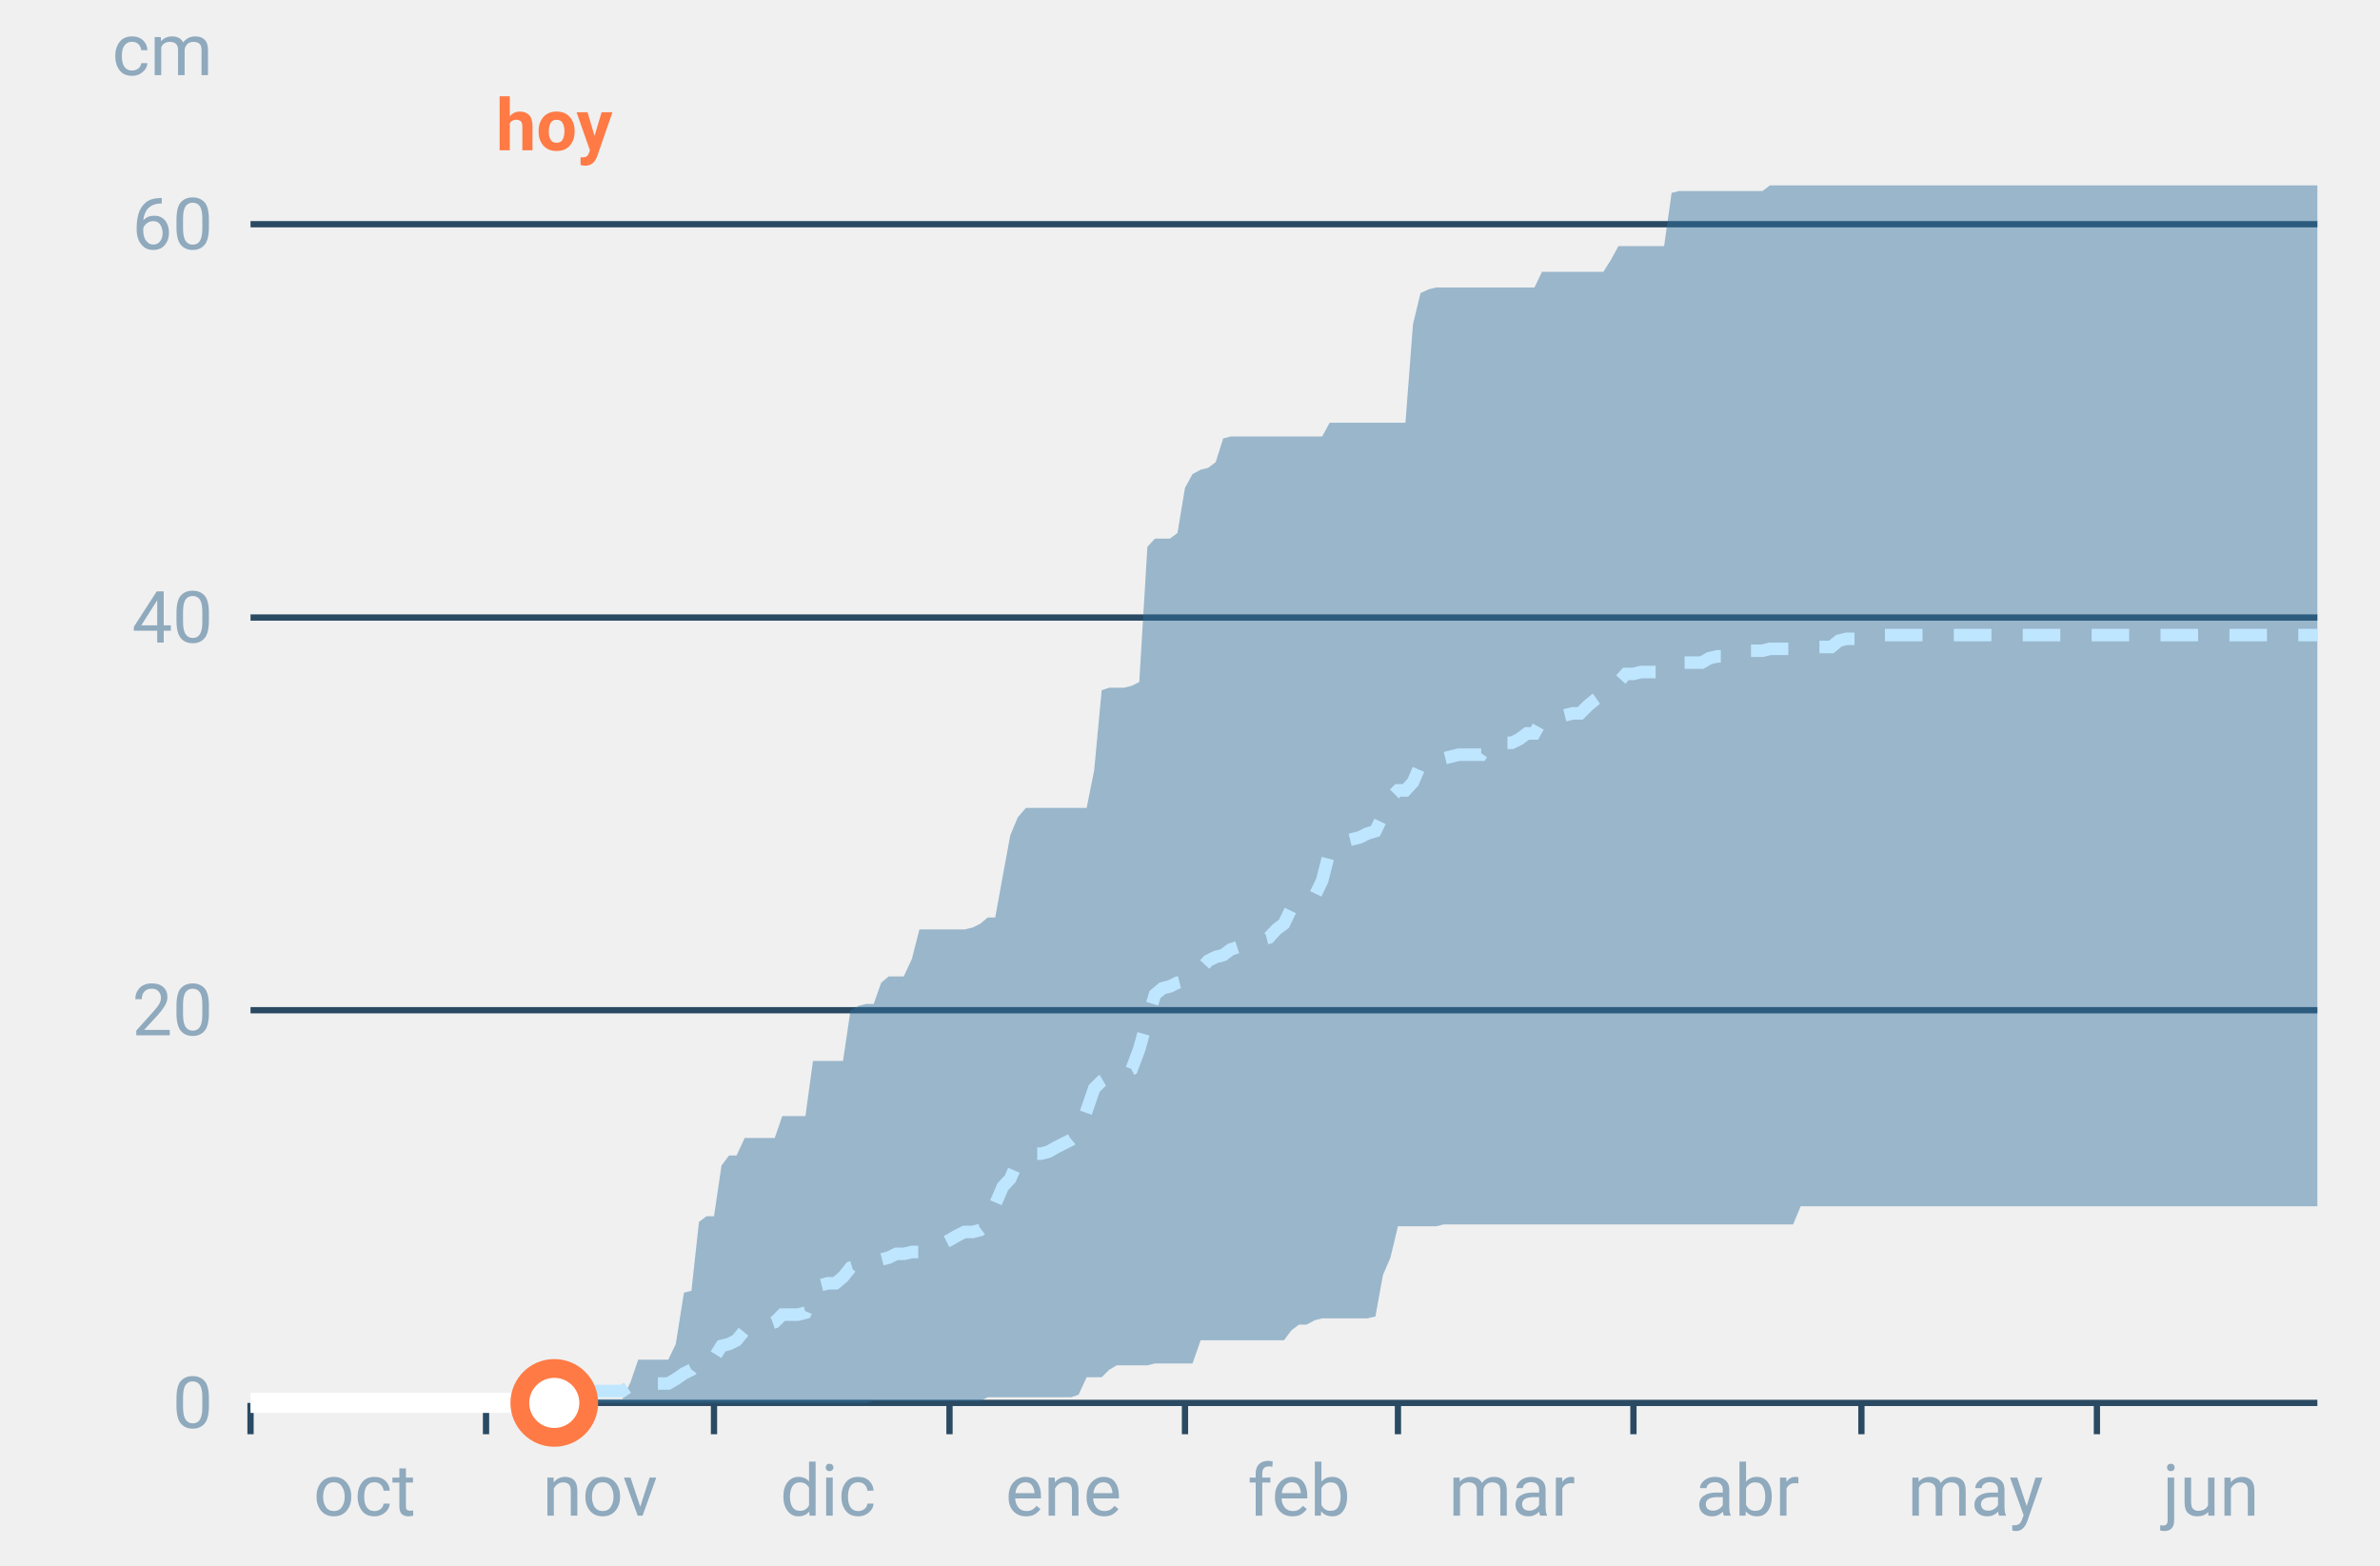
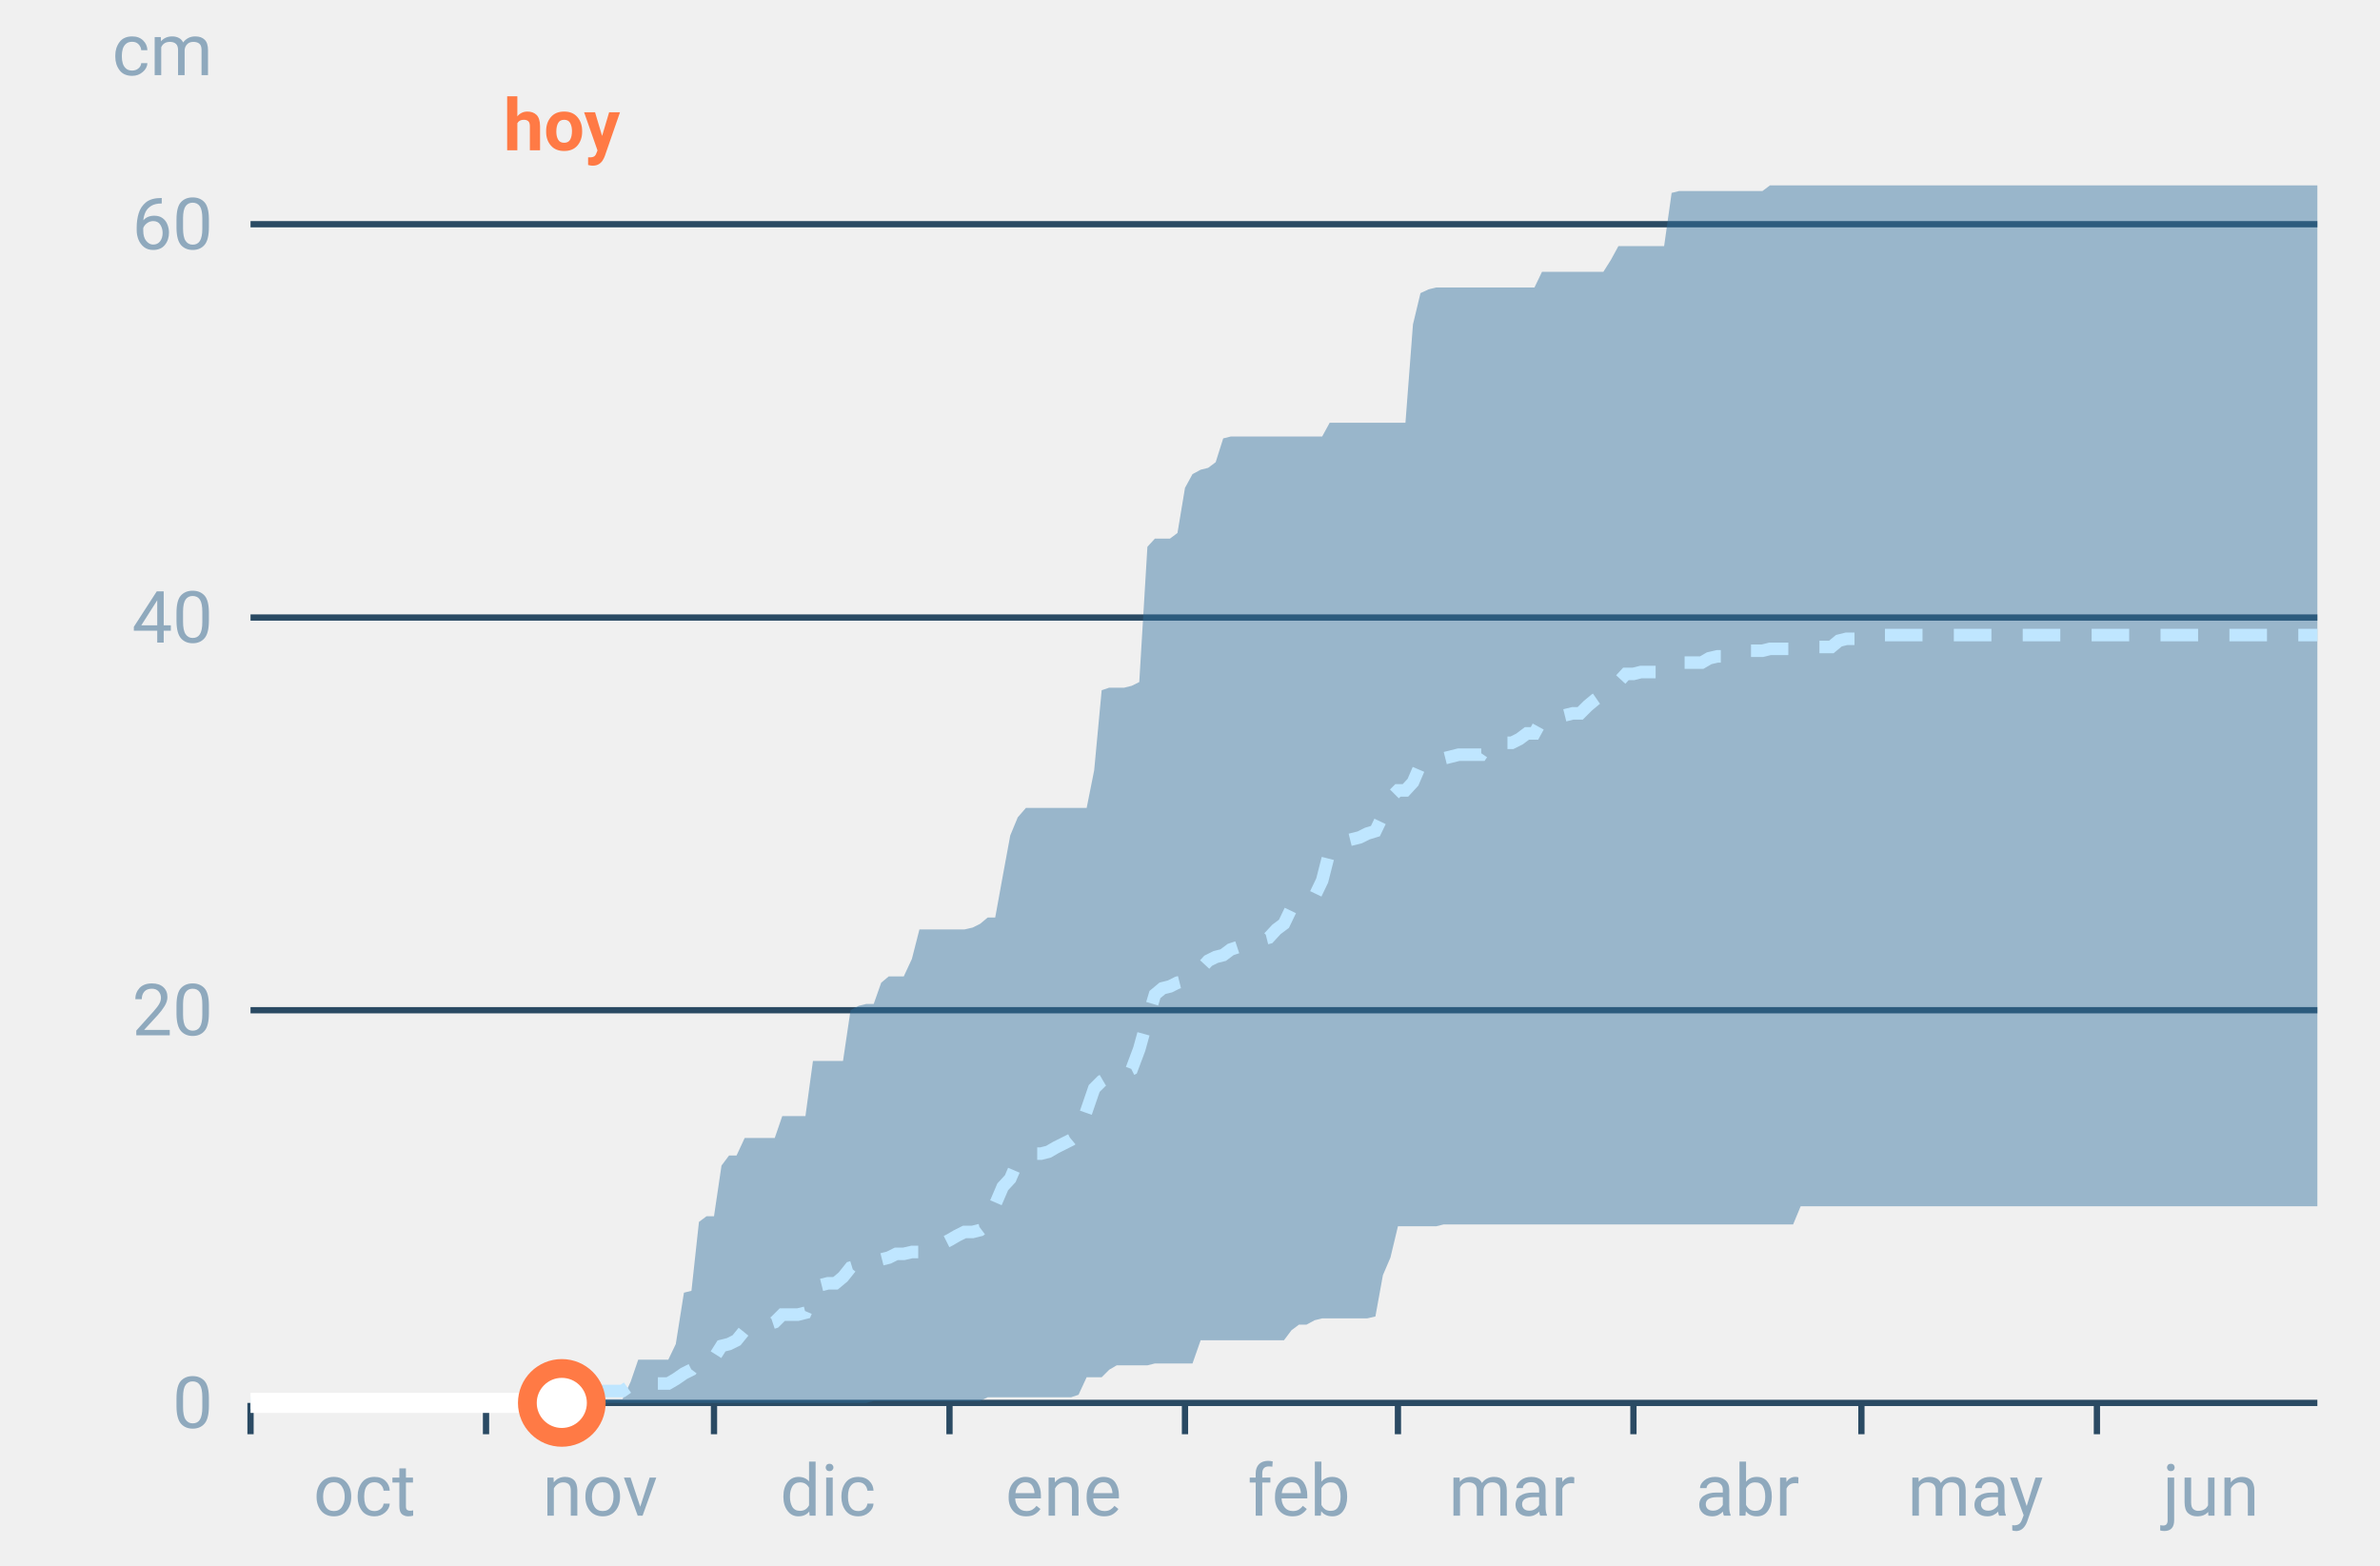
<svg xmlns="http://www.w3.org/2000/svg" font-family="-apple-system,BlinkMacSystemFont,Segoe UI,Roboto,Helvetica,Arial,sans-serif" viewBox="0 0 380 250" role="img" aria-labelledby="cgnv-ac-m" class="cgnv-svg">
  <line x1="40" x2="370" y1="224.0" y2="224.0" stroke="#2a4a63" />
  <text x="34" y="228.0" font-size="11.5" text-anchor="end" fill="#8fa9bd">0</text>
  <line x1="40" x2="370" y1="161.3" y2="161.3" stroke="#2a4a63" />
  <text x="34" y="165.3" font-size="11.5" text-anchor="end" fill="#8fa9bd">20</text>
  <line x1="40" x2="370" y1="98.6" y2="98.6" stroke="#2a4a63" />
  <text x="34" y="102.6" font-size="11.5" text-anchor="end" fill="#8fa9bd">40</text>
  <line x1="40" x2="370" y1="35.8" y2="35.8" stroke="#2a4a63" />
  <text x="34" y="39.8" font-size="11.5" text-anchor="end" fill="#8fa9bd">60</text>
  <text x="34" y="12" font-size="11.5" text-anchor="end" fill="#8fa9bd">cm</text>
  <line x1="40.0" x2="40.0" y1="224" y2="229" stroke="#2a4a63" />
  <text x="58.2" y="242" font-size="11.5" text-anchor="middle" fill="#8fa9bd">oct</text>
  <line x1="77.6" x2="77.6" y1="224" y2="229" stroke="#2a4a63" />
  <text x="95.8" y="242" font-size="11.5" text-anchor="middle" fill="#8fa9bd">nov</text>
  <line x1="114.0" x2="114.0" y1="224" y2="229" stroke="#2a4a63" />
  <text x="132.2" y="242" font-size="11.5" text-anchor="middle" fill="#8fa9bd">dic</text>
  <line x1="151.6" x2="151.6" y1="224" y2="229" stroke="#2a4a63" />
  <text x="169.8" y="242" font-size="11.5" text-anchor="middle" fill="#8fa9bd">ene</text>
  <line x1="189.2" x2="189.2" y1="224" y2="229" stroke="#2a4a63" />
  <text x="207.4" y="242" font-size="11.5" text-anchor="middle" fill="#8fa9bd">feb</text>
  <line x1="223.2" x2="223.2" y1="224" y2="229" stroke="#2a4a63" />
  <text x="241.4" y="242" font-size="11.5" text-anchor="middle" fill="#8fa9bd">mar</text>
  <line x1="260.8" x2="260.8" y1="224" y2="229" stroke="#2a4a63" />
  <text x="279.0" y="242" font-size="11.5" text-anchor="middle" fill="#8fa9bd">abr</text>
  <line x1="297.2" x2="297.2" y1="224" y2="229" stroke="#2a4a63" />
  <text x="315.4" y="242" font-size="11.5" text-anchor="middle" fill="#8fa9bd">may</text>
  <line x1="334.8" x2="334.8" y1="224" y2="229" stroke="#2a4a63" />
  <text x="353.0" y="242" font-size="11.5" text-anchor="middle" fill="#8fa9bd">jun</text>
  <polygon points="40.0,224.0 41.2,224.0 42.4,224.0 43.6,224.0 44.9,224.0 46.1,224.0 47.3,224.0 48.5,224.0 49.7,224.0 50.9,224.0 52.1,224.0 53.3,224.0 54.6,224.0 55.8,224.0 57.0,224.0 58.2,224.0 59.4,224.0 60.6,224.0 61.8,224.0 63.1,224.0 64.3,224.0 65.5,224.0 66.7,224.0 67.9,224.0 69.1,224.0 70.3,224.0 71.5,224.0 72.8,224.0 74.0,224.0 75.2,224.0 76.4,224.0 77.6,224.0 78.8,224.0 80.0,224.0 81.2,224.0 82.5,224.0 83.7,224.0 84.9,224.0 86.1,224.0 87.3,224.0 88.5,224.0 89.7,223.7 91.0,223.7 92.2,223.7 93.4,223.4 94.6,223.4 95.8,223.4 97.0,223.4 98.2,223.4 99.4,223.4 100.7,220.6 101.9,217.1 103.1,217.1 104.3,217.1 105.5,217.1 106.7,217.1 107.9,214.6 109.2,206.4 110.4,206.1 111.6,195.1 112.8,194.2 114.0,194.2 115.2,186.1 116.4,184.5 117.6,184.5 118.9,181.7 120.1,181.7 121.3,181.7 122.5,181.7 123.7,181.7 124.9,178.2 126.1,178.2 127.4,178.2 128.6,178.2 129.8,169.4 131.0,169.4 132.2,169.4 133.4,169.4 134.6,169.4 135.8,161.3 137.1,160.6 138.3,160.3 139.5,160.3 140.7,156.9 141.9,155.9 143.1,155.9 144.3,155.9 145.6,153.1 146.8,148.4 148.0,148.4 149.2,148.4 150.4,148.4 151.6,148.4 152.8,148.4 154.0,148.4 155.3,148.1 156.5,147.5 157.7,146.5 158.9,146.5 160.1,139.9 161.3,133.4 162.5,130.5 163.8,129.0 165.0,129.0 166.2,129.0 167.4,129.0 168.6,129.0 169.8,129.0 171.0,129.0 172.2,129.0 173.5,129.0 174.7,123.0 175.9,110.2 177.1,109.8 178.3,109.8 179.5,109.8 180.7,109.5 181.9,108.9 183.2,87.3 184.4,86.0 185.6,86.0 186.8,86.0 188.0,85.1 189.2,77.9 190.4,75.7 191.7,75.0 192.9,74.7 194.1,73.8 195.3,70.0 196.5,69.7 197.7,69.7 198.9,69.7 200.1,69.7 201.4,69.7 202.6,69.7 203.8,69.7 205.0,69.7 206.2,69.7 207.4,69.7 208.6,69.7 209.9,69.7 211.1,69.7 212.3,67.5 213.5,67.5 214.7,67.5 215.9,67.5 217.1,67.5 218.3,67.5 219.6,67.5 220.8,67.5 222.0,67.5 223.2,67.5 224.4,67.5 225.6,51.8 226.8,46.8 228.1,46.2 229.3,45.9 230.5,45.9 231.7,45.9 232.9,45.9 234.1,45.9 235.3,45.9 236.5,45.9 237.8,45.9 239.0,45.9 240.2,45.9 241.4,45.9 242.6,45.9 243.8,45.9 245.0,45.9 246.2,43.4 247.5,43.4 248.7,43.4 249.9,43.4 251.1,43.4 252.3,43.4 253.5,43.4 254.7,43.4 256.0,43.4 257.2,41.5 258.4,39.3 259.6,39.3 260.8,39.3 262.0,39.3 263.2,39.3 264.4,39.3 265.7,39.3 266.9,30.8 268.1,30.5 269.3,30.5 270.5,30.5 271.7,30.5 272.9,30.5 274.2,30.5 275.4,30.5 276.6,30.5 277.8,30.5 279.0,30.5 280.2,30.5 281.4,30.5 282.6,29.6 283.9,29.6 285.1,29.6 286.3,29.6 287.5,29.6 288.7,29.6 289.9,29.6 291.1,29.6 292.4,29.6 293.6,29.6 294.8,29.6 296.0,29.6 297.2,29.6 298.4,29.6 299.6,29.6 300.8,29.6 302.1,29.6 303.3,29.6 304.5,29.6 305.7,29.6 306.9,29.6 308.1,29.6 309.3,29.6 310.6,29.6 311.8,29.6 313.0,29.6 314.2,29.6 315.4,29.6 316.6,29.6 317.8,29.6 319.0,29.6 320.3,29.6 321.5,29.6 322.7,29.6 323.9,29.6 325.1,29.6 326.3,29.6 327.5,29.6 328.8,29.6 330.0,29.6 331.2,29.6 332.4,29.6 333.6,29.6 334.8,29.6 336.0,29.6 337.2,29.6 338.5,29.6 339.7,29.6 340.9,29.6 342.1,29.6 343.3,29.6 344.5,29.6 345.7,29.6 346.9,29.6 348.2,29.6 349.4,29.6 350.6,29.6 351.8,29.6 353.0,29.6 354.2,29.6 355.4,29.6 356.7,29.6 357.9,29.6 359.1,29.6 360.3,29.6 361.5,29.6 362.7,29.6 363.9,29.6 365.1,29.6 366.4,29.6 367.6,29.6 368.8,29.6 370.0,29.6 370.0,192.6 368.8,192.6 367.6,192.6 366.4,192.6 365.1,192.6 363.9,192.6 362.7,192.6 361.5,192.6 360.3,192.6 359.1,192.6 357.9,192.6 356.7,192.6 355.4,192.6 354.2,192.6 353.0,192.6 351.8,192.6 350.6,192.6 349.4,192.6 348.2,192.6 346.9,192.6 345.7,192.6 344.5,192.6 343.3,192.6 342.1,192.6 340.9,192.6 339.7,192.6 338.5,192.6 337.2,192.6 336.0,192.6 334.8,192.6 333.6,192.6 332.4,192.6 331.2,192.6 330.0,192.6 328.8,192.6 327.5,192.6 326.3,192.6 325.1,192.6 323.9,192.6 322.7,192.6 321.5,192.6 320.3,192.6 319.0,192.6 317.8,192.6 316.6,192.6 315.4,192.6 314.2,192.6 313.0,192.6 311.8,192.6 310.6,192.6 309.3,192.6 308.1,192.6 306.9,192.6 305.7,192.6 304.5,192.6 303.3,192.6 302.1,192.6 300.8,192.6 299.6,192.6 298.4,192.6 297.2,192.6 296.0,192.6 294.8,192.6 293.6,192.6 292.4,192.6 291.1,192.6 289.9,192.6 288.7,192.6 287.5,192.6 286.3,195.5 285.1,195.5 283.9,195.5 282.6,195.5 281.4,195.5 280.2,195.5 279.0,195.5 277.8,195.5 276.6,195.5 275.4,195.5 274.2,195.5 272.9,195.5 271.7,195.5 270.5,195.5 269.3,195.5 268.1,195.5 266.9,195.5 265.7,195.5 264.4,195.5 263.2,195.5 262.0,195.5 260.8,195.5 259.6,195.5 258.4,195.5 257.2,195.5 256.0,195.5 254.7,195.5 253.5,195.5 252.3,195.5 251.1,195.5 249.9,195.5 248.7,195.5 247.5,195.5 246.2,195.5 245.0,195.5 243.8,195.5 242.6,195.5 241.4,195.5 240.2,195.5 239.0,195.5 237.8,195.5 236.5,195.5 235.3,195.5 234.1,195.5 232.9,195.5 231.7,195.5 230.5,195.5 229.3,195.8 228.1,195.8 226.8,195.8 225.6,195.8 224.4,195.8 223.2,195.8 222.0,200.8 220.8,203.6 219.6,210.2 218.3,210.5 217.1,210.5 215.9,210.5 214.7,210.5 213.5,210.5 212.3,210.5 211.1,210.5 209.9,210.8 208.6,211.5 207.4,211.5 206.2,212.4 205.0,214.0 203.8,214.0 202.6,214.0 201.4,214.0 200.1,214.0 198.9,214.0 197.7,214.0 196.5,214.0 195.3,214.0 194.1,214.0 192.9,214.0 191.7,214.0 190.4,217.7 189.2,217.7 188.0,217.7 186.8,217.7 185.6,217.7 184.4,217.7 183.2,218.0 181.9,218.0 180.7,218.0 179.5,218.0 178.3,218.0 177.1,218.7 175.9,219.9 174.7,219.9 173.5,219.9 172.2,222.7 171.0,223.1 169.8,223.1 168.6,223.1 167.4,223.1 166.2,223.1 165.0,223.1 163.8,223.1 162.5,223.1 161.3,223.1 160.1,223.1 158.9,223.1 157.7,223.1 156.5,223.7 155.3,223.7 154.0,223.7 152.8,223.7 151.6,223.7 150.4,223.7 149.2,223.7 148.0,223.7 146.8,223.7 145.6,223.7 144.3,223.7 143.1,223.7 141.9,223.7 140.7,223.7 139.5,223.7 138.3,224.0 137.1,224.0 135.8,224.0 134.6,224.0 133.4,224.0 132.2,224.0 131.0,224.0 129.8,224.0 128.6,224.0 127.4,224.0 126.1,224.0 124.9,224.0 123.7,224.0 122.5,224.0 121.3,224.0 120.1,224.0 118.9,224.0 117.6,224.0 116.4,224.0 115.2,224.0 114.0,224.0 112.8,224.0 111.6,224.0 110.4,224.0 109.2,224.0 107.9,224.0 106.7,224.0 105.5,224.0 104.3,224.0 103.1,224.0 101.9,224.0 100.7,224.0 99.4,224.0 98.2,224.0 97.0,224.0 95.8,224.0 94.6,224.0 93.4,224.0 92.2,224.0 91.0,224.0 89.7,224.0 88.5,224.0 87.3,224.0 86.1,224.0 84.9,224.0 83.7,224.0 82.5,224.0 81.2,224.0 80.0,224.0 78.8,224.0 77.6,224.0 76.4,224.0 75.2,224.0 74.0,224.0 72.8,224.0 71.5,224.0 70.3,224.0 69.1,224.0 67.9,224.0 66.7,224.0 65.5,224.0 64.3,224.0 63.1,224.0 61.8,224.0 60.6,224.0 59.4,224.0 58.2,224.0 57.0,224.0 55.8,224.0 54.6,224.0 53.3,224.0 52.1,224.0 50.9,224.0 49.7,224.0 48.5,224.0 47.3,224.0 46.1,224.0 44.9,224.0 43.6,224.0 42.4,224.0 41.2,224.0 40.0,224.0" fill="#2f6f9f" fill-opacity=".45" />
  <polyline points="40.0,224.0 41.2,224.0 42.4,224.0 43.6,224.0 44.9,224.0 46.1,224.0 47.3,224.0 48.5,224.0 49.7,224.0 50.9,224.0 52.1,224.0 53.3,224.0 54.6,224.0 55.8,224.0 57.0,224.0 58.2,224.0 59.4,224.0 60.6,224.0 61.8,224.0 63.1,224.0 64.3,224.0 65.5,224.0 66.7,224.0 67.9,224.0 69.1,224.0 70.3,224.0 71.5,224.0 72.8,224.0 74.0,224.0 75.2,224.0 76.4,224.0 77.6,224.0 78.8,224.0 80.0,224.0 81.2,224.0 82.5,224.0 83.7,224.0 84.9,224.0 86.1,224.0 87.3,224.0 88.5,224.0 89.7,222.7 91.0,222.4 92.2,222.4 93.4,222.4 94.6,222.1 95.8,222.1 97.0,222.1 98.2,222.1 99.4,222.1 100.7,221.2 101.9,220.9 103.1,220.9 104.3,220.9 105.5,220.9 106.7,220.9 107.9,220.2 109.2,219.3 110.4,218.7 111.6,217.1 112.8,217.1 114.0,216.8 115.2,214.9 116.4,214.6 117.6,214.0 118.9,212.4 120.1,212.4 121.3,212.1 122.5,211.5 123.7,211.1 124.9,209.9 126.1,209.9 127.4,209.9 128.6,209.6 129.8,206.8 131.0,205.2 132.2,204.9 133.4,204.9 134.6,203.9 135.8,202.4 137.1,202.0 138.3,202.0 139.5,201.7 140.7,201.1 141.9,200.8 143.1,200.2 144.3,200.2 145.6,199.9 146.8,199.9 148.0,198.9 149.2,198.9 150.4,198.6 151.6,198.0 152.8,197.3 154.0,196.7 155.3,196.7 156.5,196.4 157.7,195.5 158.9,192.3 160.1,189.5 161.3,188.2 162.5,185.4 163.8,184.5 165.0,184.2 166.2,184.2 167.4,183.9 168.6,183.2 169.8,182.6 171.0,182.0 172.2,181.0 173.5,177.3 174.7,173.8 175.9,172.6 177.1,171.9 178.3,171.3 179.5,171.3 180.7,170.7 181.9,167.5 183.2,162.8 184.4,158.8 185.6,157.8 186.8,157.5 188.0,156.9 189.2,156.6 190.4,155.6 191.7,154.7 192.9,153.4 194.1,152.8 195.3,152.5 196.5,151.6 197.7,151.2 198.9,151.2 200.1,150.6 201.4,150.0 202.6,149.7 203.8,148.4 205.0,147.5 206.2,145.0 207.4,144.3 208.6,143.7 209.9,143.1 211.1,140.6 212.3,135.9 213.5,134.9 214.7,134.3 215.9,134.0 217.1,133.7 218.3,133.1 219.6,132.7 220.8,130.2 222.0,127.4 223.2,126.2 224.4,126.2 225.6,124.9 226.8,122.1 228.1,121.8 229.3,121.1 230.5,121.1 231.7,120.8 232.9,120.5 234.1,120.5 235.3,120.5 236.5,120.5 237.8,118.6 239.0,118.6 240.2,118.6 241.4,118.6 242.6,118.0 243.8,117.1 245.0,117.1 246.2,114.9 247.5,114.9 248.7,114.5 249.9,114.2 251.1,113.9 252.3,113.9 253.5,112.7 254.7,111.7 256.0,110.8 257.2,109.5 258.4,108.9 259.6,107.6 260.8,107.6 262.0,107.3 263.2,107.3 264.4,107.3 265.7,107.0 266.9,106.1 268.1,105.8 269.3,105.8 270.5,105.8 271.7,105.8 272.9,105.1 274.2,104.8 275.4,104.8 276.6,104.8 277.8,104.2 279.0,103.9 280.2,103.9 281.4,103.9 282.6,103.6 283.9,103.6 285.1,103.6 286.3,103.6 287.5,103.3 288.7,103.3 289.9,103.3 291.1,103.3 292.4,103.3 293.6,102.3 294.8,102.0 296.0,102.0 297.2,102.0 298.4,102.0 299.6,101.4 300.8,101.4 302.1,101.4 303.3,101.4 304.5,101.4 305.7,101.4 306.9,101.4 308.1,101.4 309.3,101.4 310.6,101.4 311.8,101.4 313.0,101.4 314.2,101.4 315.4,101.4 316.6,101.4 317.8,101.4 319.0,101.4 320.3,101.4 321.5,101.4 322.7,101.4 323.9,101.4 325.1,101.4 326.3,101.4 327.5,101.4 328.8,101.4 330.0,101.4 331.2,101.4 332.4,101.4 333.6,101.4 334.8,101.4 336.0,101.4 337.2,101.4 338.5,101.4 339.7,101.4 340.9,101.4 342.1,101.4 343.3,101.4 344.5,101.4 345.7,101.4 346.9,101.4 348.2,101.4 349.4,101.4 350.6,101.4 351.8,101.4 353.0,101.4 354.2,101.4 355.4,101.4 356.7,101.4 357.9,101.4 359.1,101.4 360.3,101.4 361.5,101.4 362.7,101.4 363.9,101.4 365.1,101.4 366.4,101.4 367.6,101.4 368.8,101.4 370.0,101.4" fill="none" stroke="#bfe6ff" stroke-width="2" stroke-dasharray="6 5" />
-   <polyline points="40.0,224.0 41.2,224.0 42.4,224.0 43.6,224.0 44.9,224.0 46.1,224.0 47.3,224.0 48.5,224.0 49.7,224.0 50.9,224.0 52.1,224.0 53.3,224.0 54.6,224.0 55.8,224.0 57.0,224.0 58.2,224.0 59.4,224.0 60.6,224.0 61.8,224.0 63.1,224.0 64.3,224.0 65.5,224.0 66.7,224.0 67.9,224.0 69.1,224.0 70.3,224.0 71.5,224.0 72.8,224.0 74.0,224.0 75.2,224.0 76.4,224.0 77.6,224.0 78.8,224.0 80.0,224.0 81.2,224.0 82.5,224.0 83.7,224.0 84.9,224.0 86.1,224.0 87.3,224.0 88.5,224.0" fill="none" stroke="#fff" stroke-width="3.2" stroke-linejoin="round" />
-   <circle cx="88.5" cy="224.0" r="5.5" fill="#fff" stroke="#ff7a45" stroke-width="3" />
-   <text x="88.5" y="24" font-size="11.5" font-weight="700" text-anchor="middle" fill="#ff7a45">hoy</text>
+   <polyline points="40.0,224.0 41.2,224.0 42.4,224.0 43.6,224.0 44.9,224.0 46.1,224.0 47.3,224.0 48.5,224.0 49.7,224.0 50.9,224.0 52.1,224.0 53.3,224.0 54.6,224.0 55.8,224.0 57.0,224.0 58.2,224.0 59.4,224.0 60.6,224.0 61.8,224.0 63.1,224.0 64.3,224.0 65.5,224.0 66.7,224.0 67.9,224.0 69.1,224.0 70.3,224.0 71.5,224.0 72.8,224.0 74.0,224.0 75.2,224.0 76.4,224.0 77.6,224.0 78.8,224.0 80.0,224.0 81.2,224.0 82.5,224.0 83.7,224.0 84.9,224.0 86.1,224.0 87.3,224.0 88.5,224.0 89.7,224.0" fill="none" stroke="#fff" stroke-width="3.2" stroke-linejoin="round" />
+   <circle cx="89.7" cy="224.0" r="5.5" fill="#fff" stroke="#ff7a45" stroke-width="3" />
+   <text x="89.7" y="24" font-size="11.5" font-weight="700" text-anchor="middle" fill="#ff7a45">hoy</text>
</svg>
